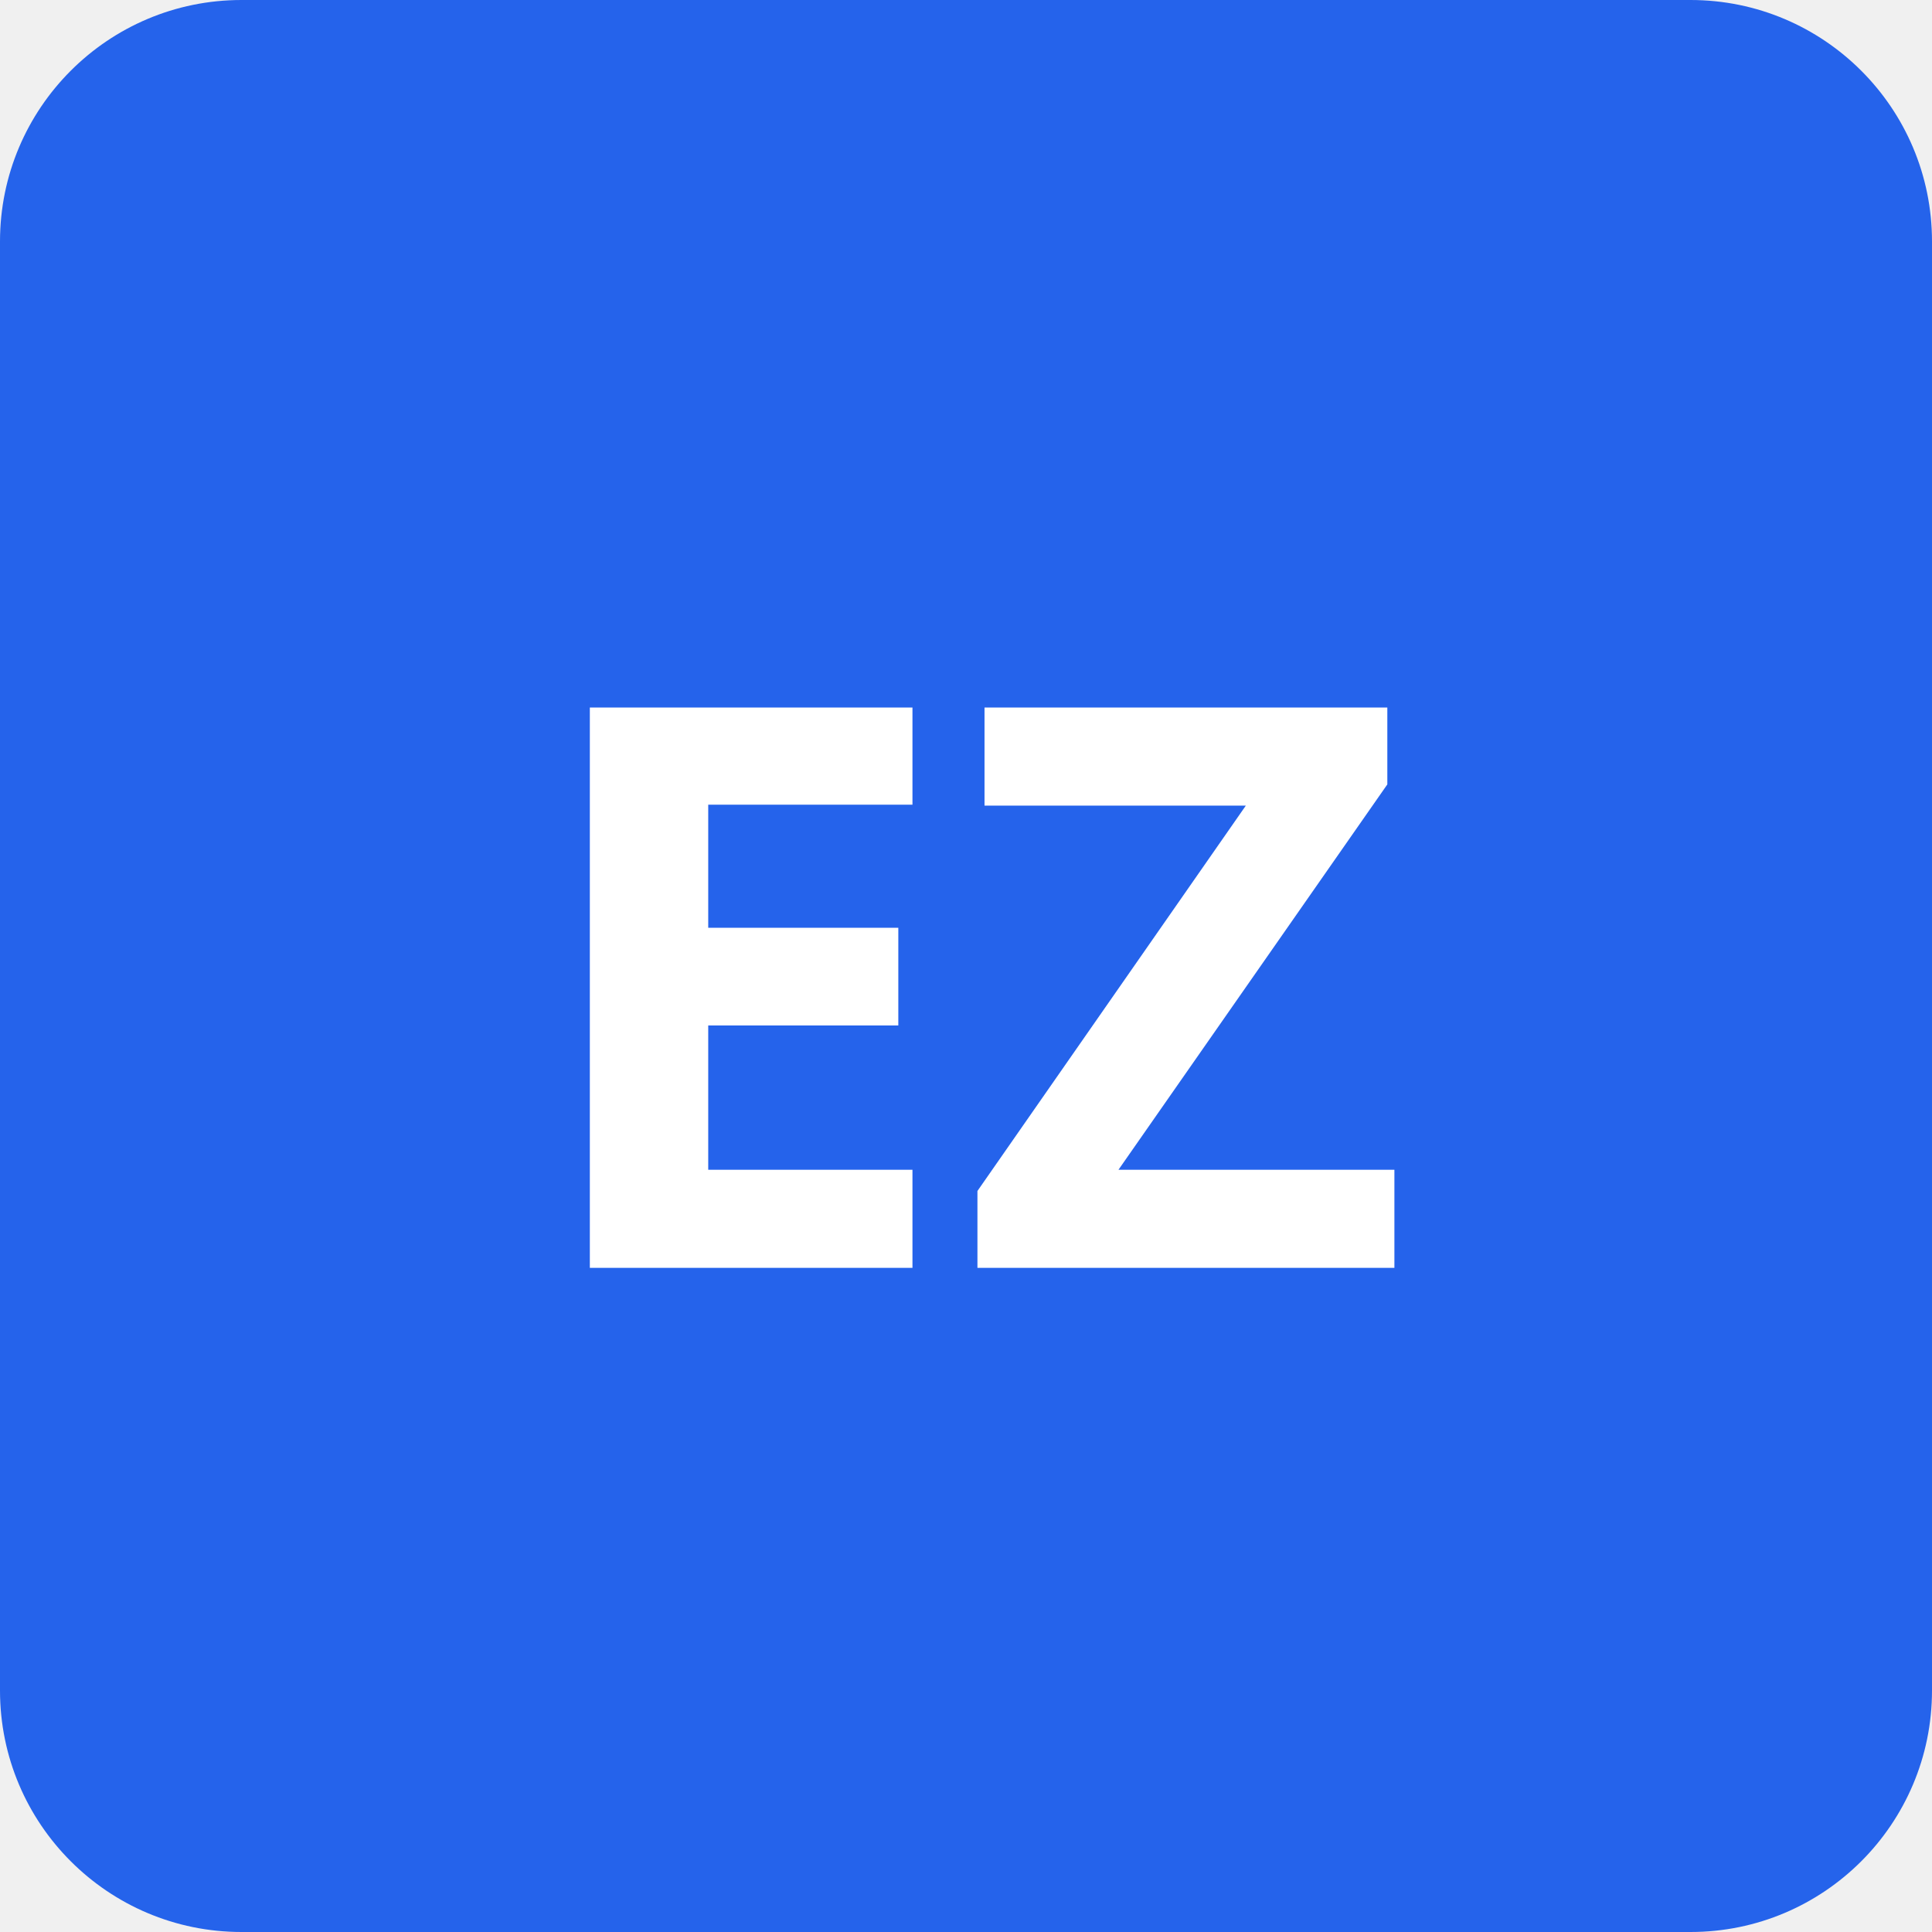
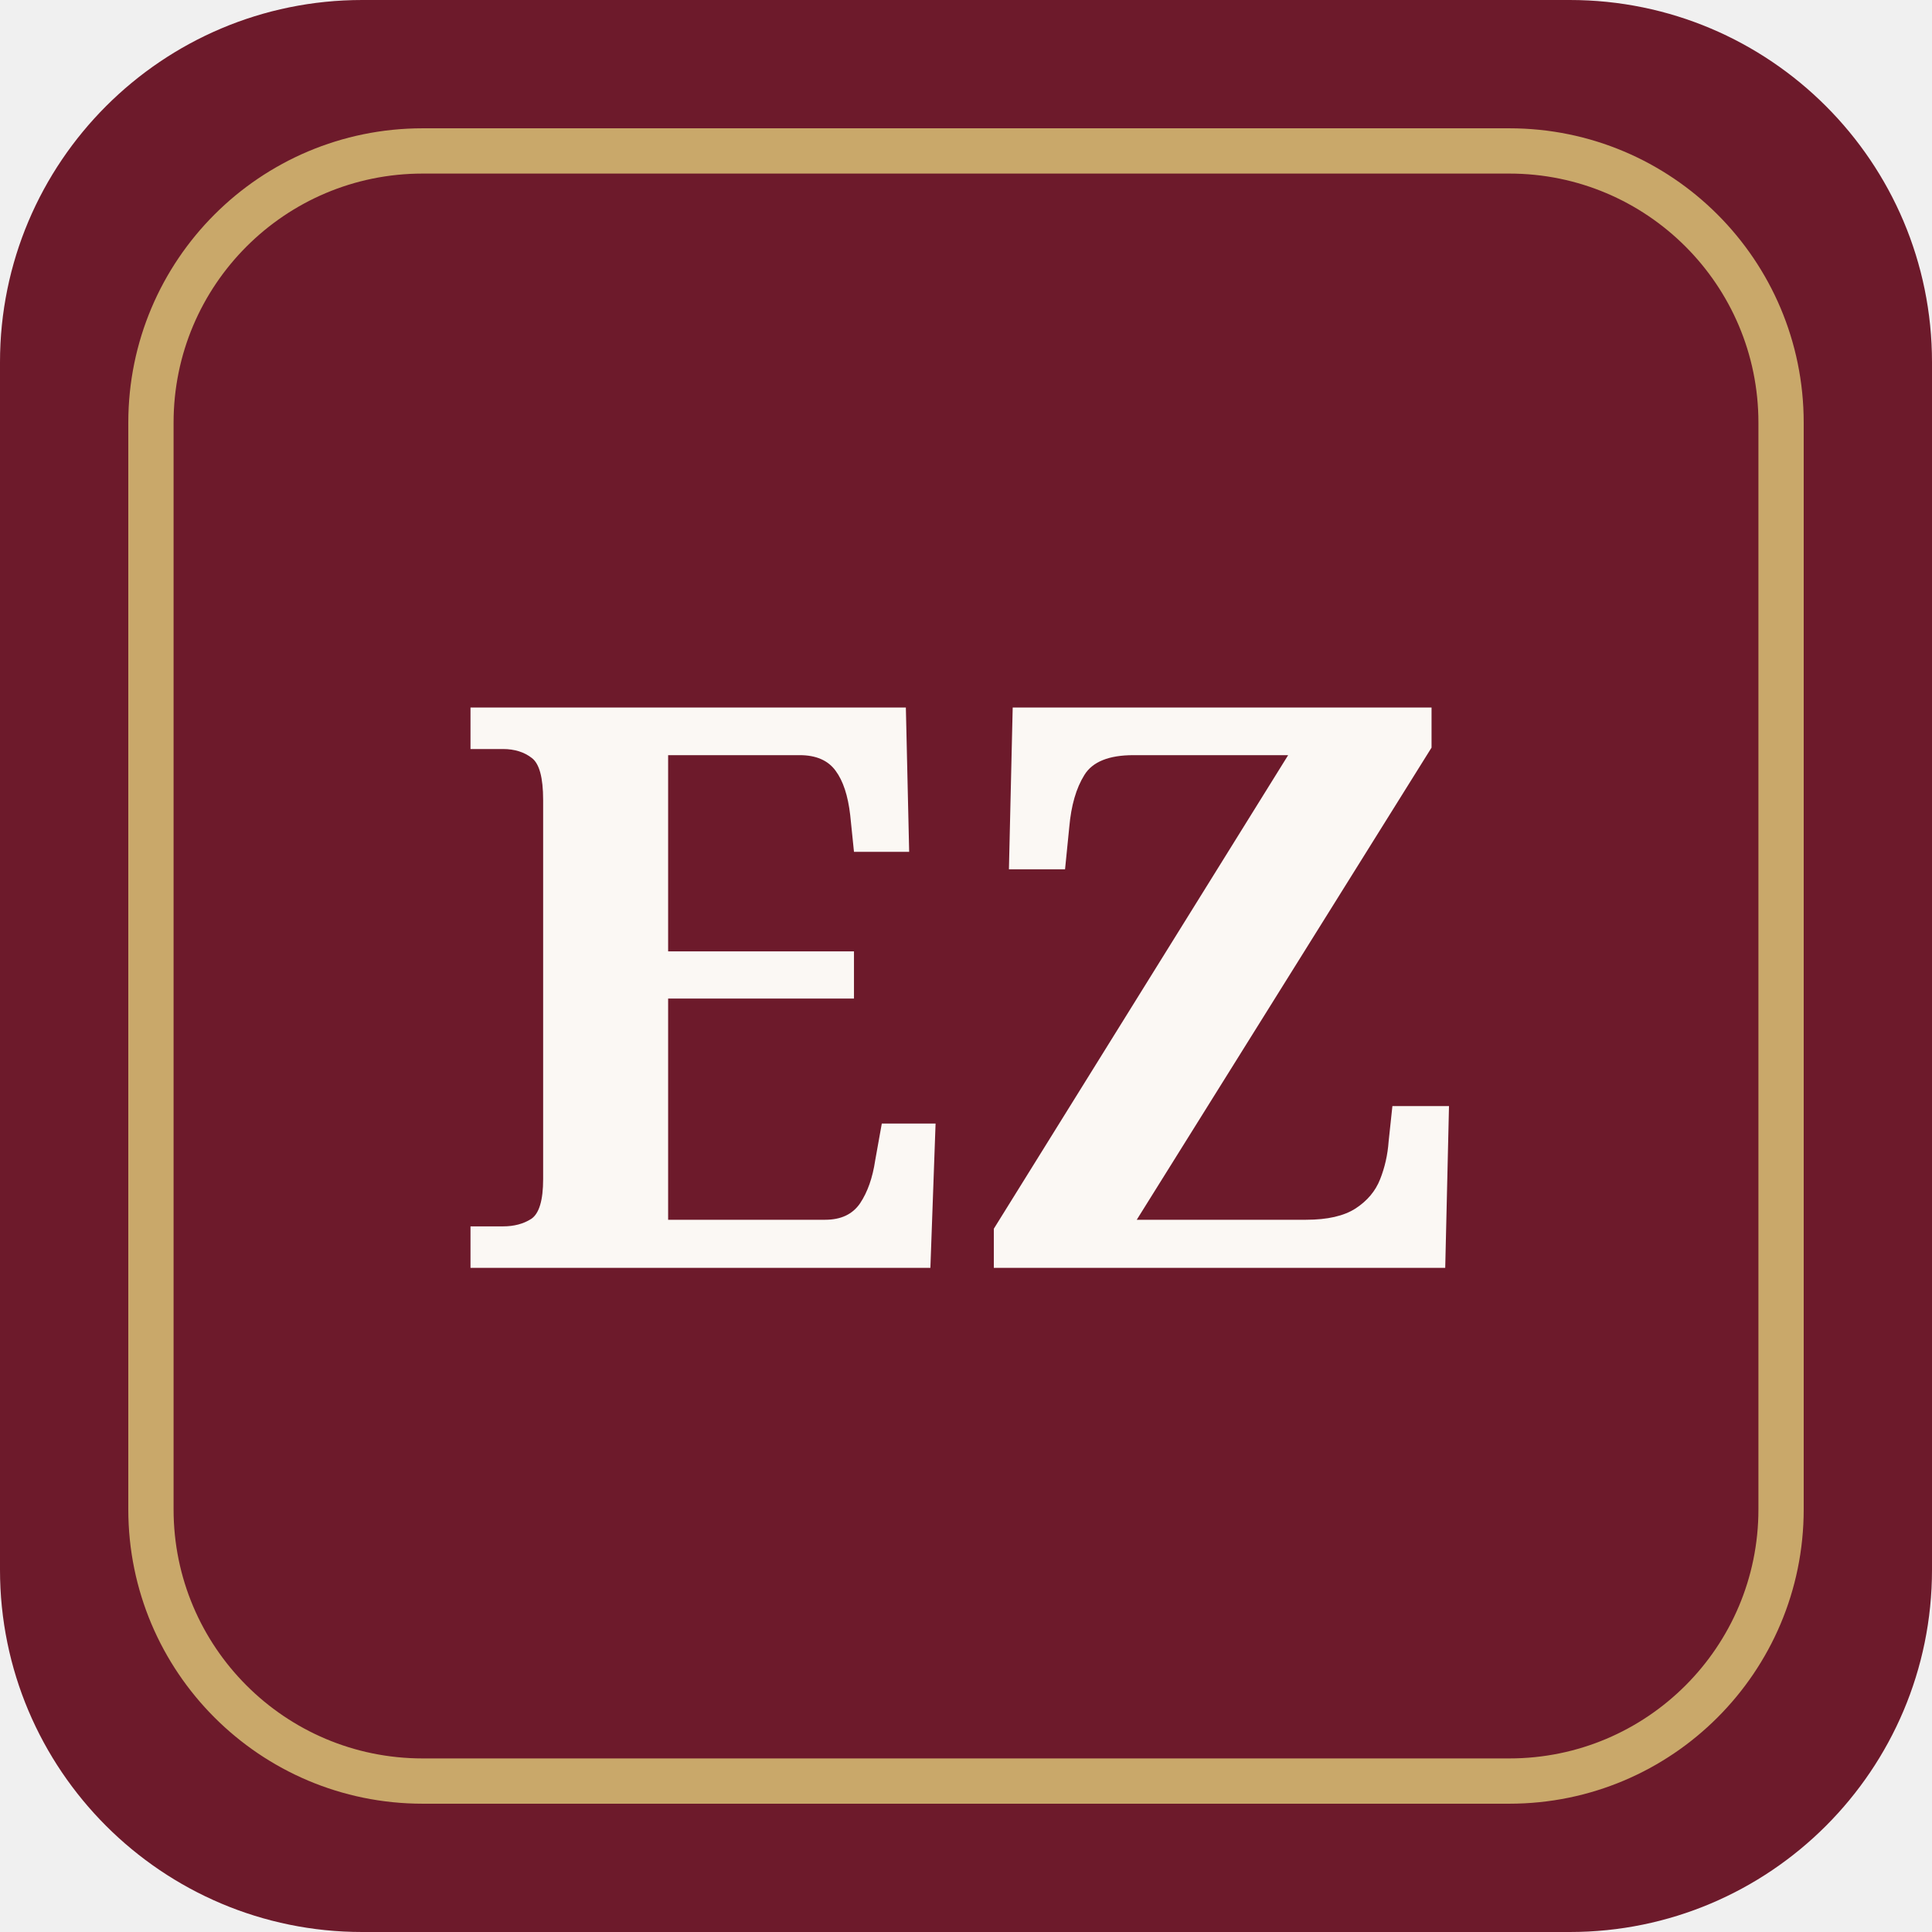
<svg xmlns="http://www.w3.org/2000/svg" viewBox="0 0 64 64">
-   <rect width="64" height="64" rx="8" fill="#2563EB" />
-   <text x="32" y="42" text-anchor="middle" font-family="sans-serif" font-weight="800" font-size="26" fill="#fff">EZ</text>
+   <rect width="64" height="64" rx="12" fill="#6D1A2B" />
+   <rect x="5" y="5" width="54" height="54" rx="9" fill="none" stroke="#C9A86A" stroke-width="1.5" />
+   <text x="32" y="42" text-anchor="middle" font-family="Georgia, serif" font-weight="700" font-size="26" fill="#FBF8F4">EZ</text>
</svg>
